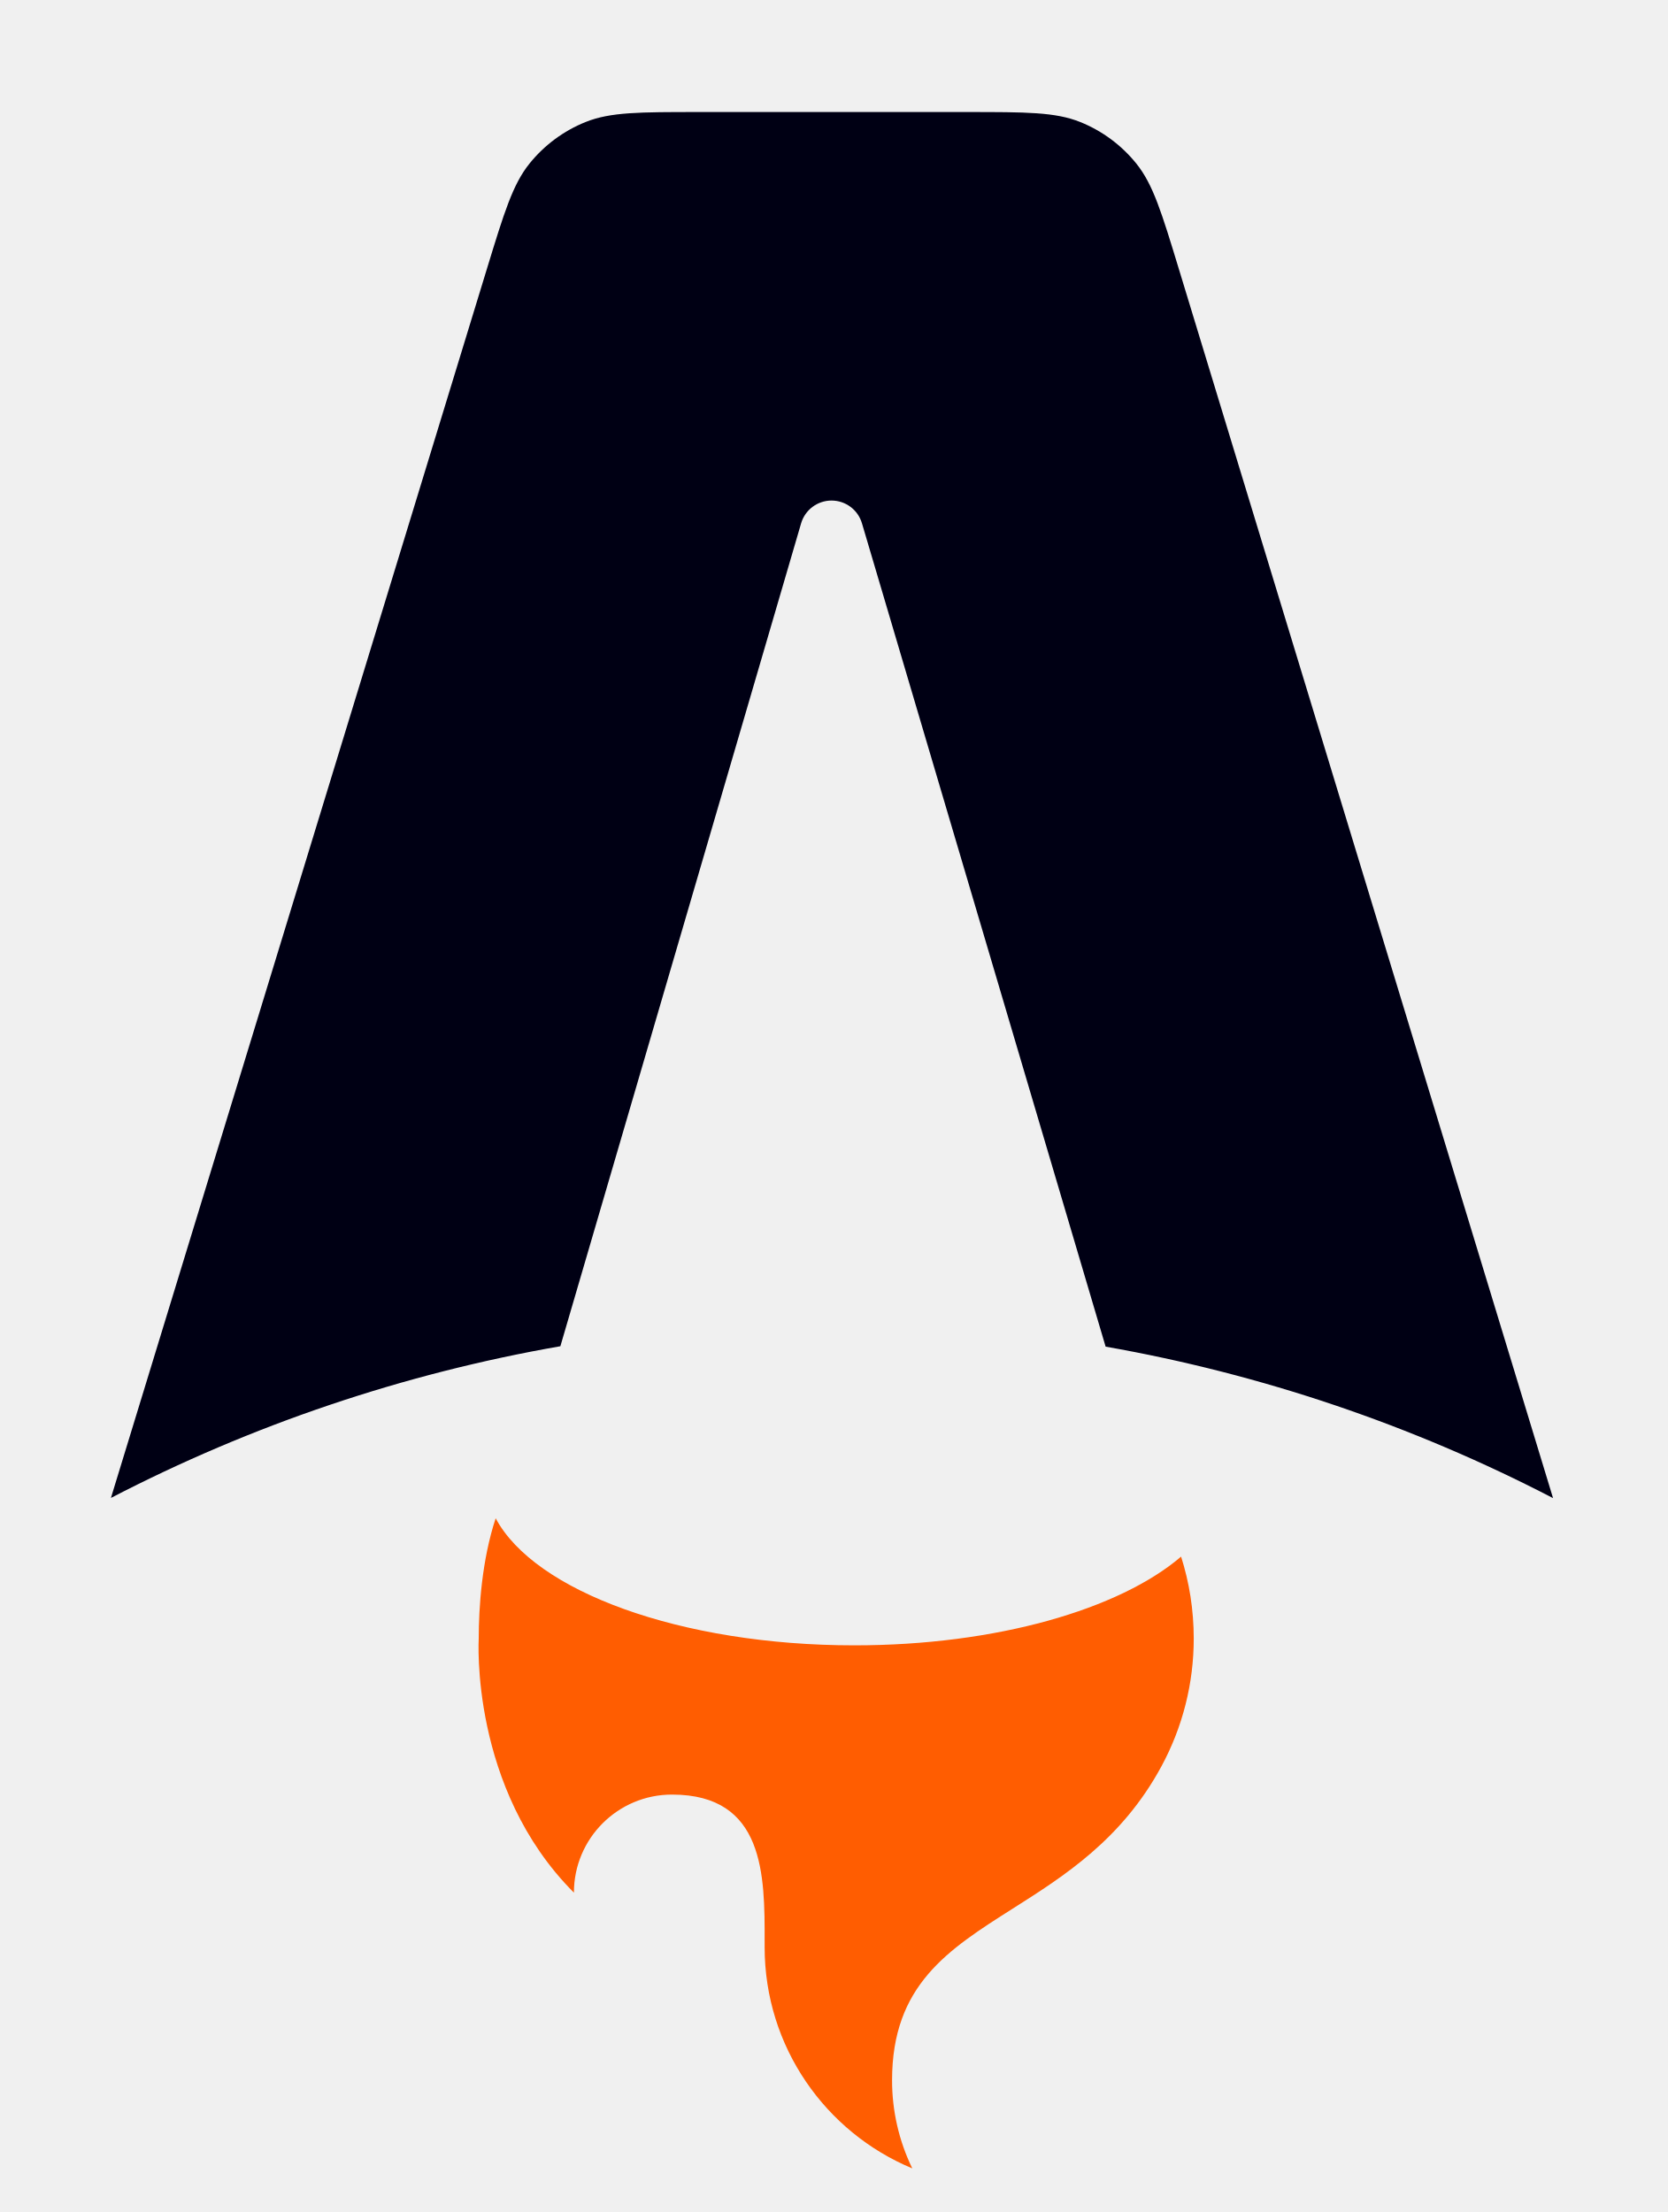
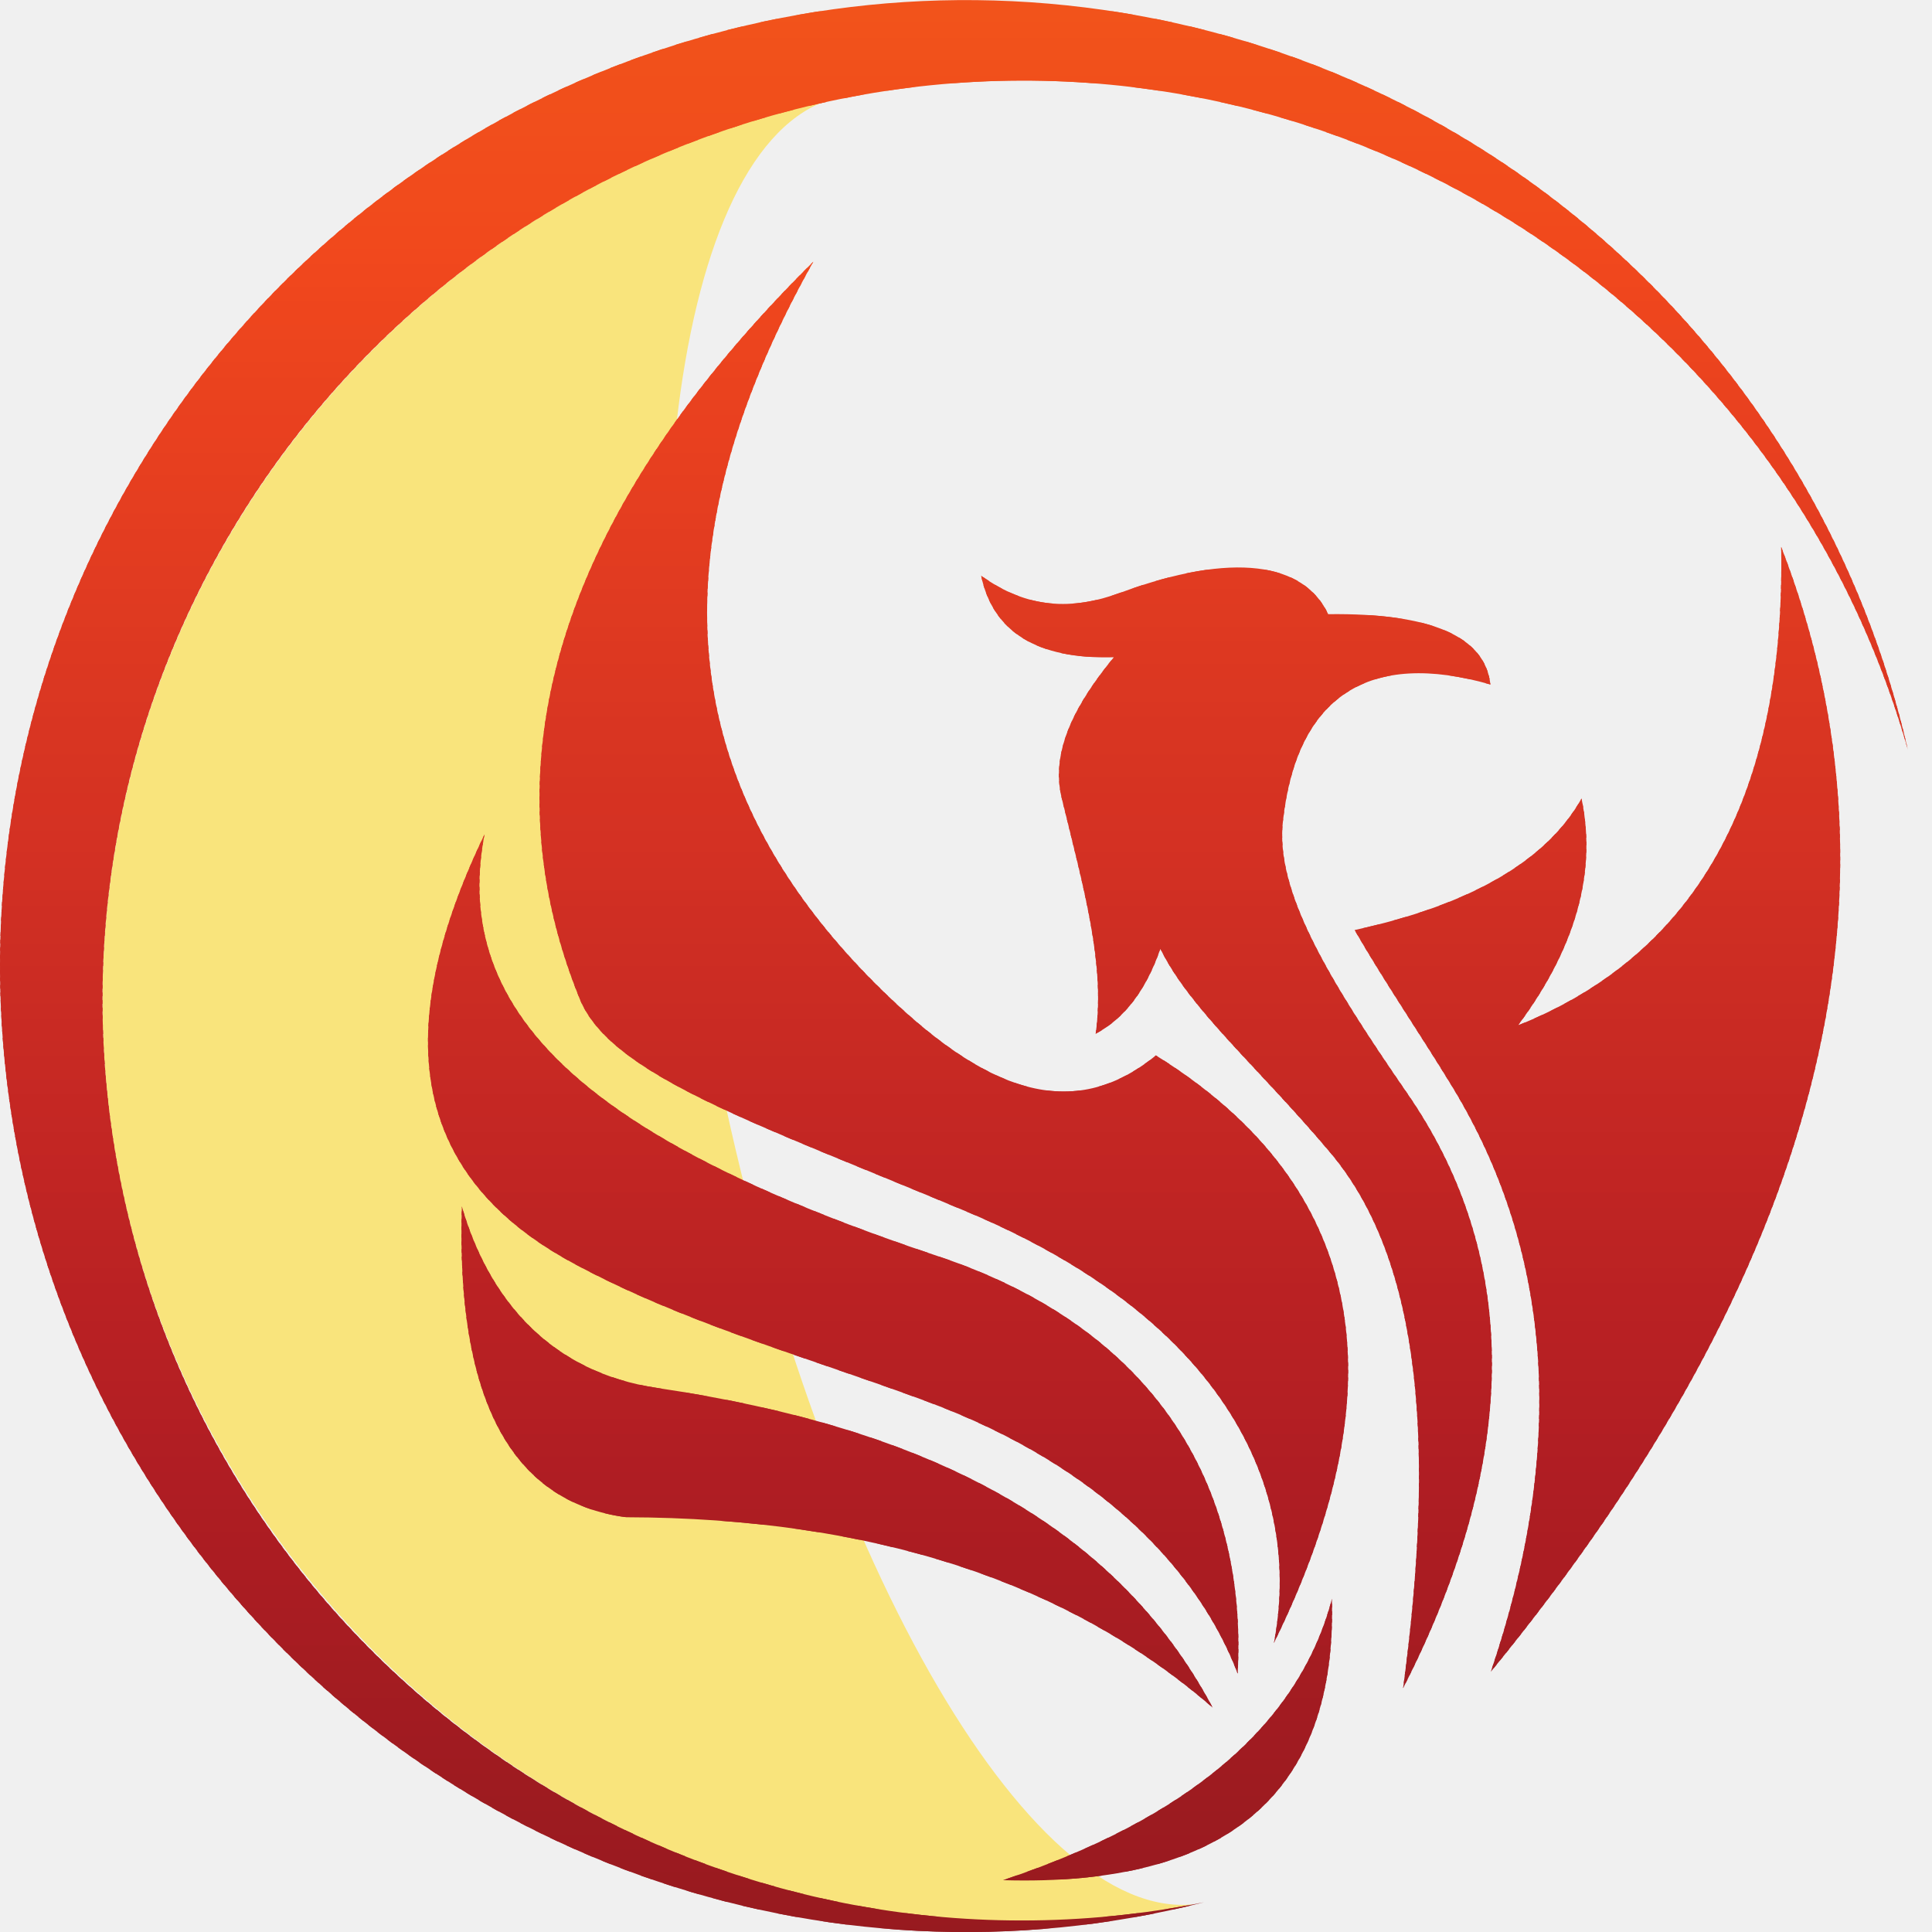
- <svg xmlns="http://www.w3.org/2000/svg" width="193" height="256" fill="none">
-   <style>
-         #flame { fill: #FF5D01; }
-         #a { fill: #000014; }
-         @media (prefers-color-scheme: dark) {
-             #a { fill: #fff; }
-         }
-     </style>
-   <path id="a" fill-rule="evenodd" clip-rule="evenodd" d="M131.496 18.929c1.943 2.413 2.935 5.67 4.917 12.181l43.309 142.27a180.277 180.277 0 00-51.778-17.53L99.746 60.56a3.67 3.67 0 00-7.042.01l-27.857 95.232a180.224 180.224 0 00-52.01 17.557l43.52-142.281c1.989-6.502 2.983-9.752 4.927-12.16a15.999 15.999 0 016.484-4.798c2.872-1.154 6.271-1.154 13.07-1.154h31.085c6.807 0 10.211 0 13.085 1.157a16 16 0 016.488 4.806z" fill="url(#paint0_linear)" />
-   <path id="flame" fill-rule="evenodd" clip-rule="evenodd" d="M136.678 180.151c-7.14 6.105-21.39 10.268-37.804 10.268-20.147 0-37.033-6.272-41.513-14.707-1.602 4.835-1.962 10.367-1.962 13.902 0 0-1.055 17.355 11.016 29.426 0-6.268 5.081-11.349 11.349-11.349 10.743 0 10.731 9.373 10.721 16.977v.679c0 11.542 7.054 21.436 17.086 25.606a23.27 23.27 0 01-2.339-10.2c0-11.008 6.463-15.107 13.973-19.87 5.977-3.79 12.616-8.001 17.192-16.449a31.013 31.013 0 003.744-14.82c0-3.299-.513-6.479-1.463-9.463z" />
+ <svg xmlns="http://www.w3.org/2000/svg" clip-rule="evenodd" fill-rule="evenodd" stroke-linejoin="round" stroke-miterlimit="2" version="1.1" viewBox="0 0 100 100" xml:space="preserve">
+   <g transform="translate(7.0828e-7 24.685)">
+     <path d="m42.706-19.445c-21.734 4.784-37.366 24.222-37.406 46.516 0 26.175 21.499 47.714 47.625 47.714 2.991-0.022 5.973-0.327 8.906-0.91-8.654 0.995-19.704-18.479-24.75-43.618-4.943-24.695-2.456-46.677 5.625-49.702z" fill="#ffdd2d" fill-opacity=".59" fill-rule="nonzero" />
+   </g>
+   <g transform="matrix(.17708 0 0 -.17703 -56.87 171.85)">
+     <clipPath id="a">
+       <path d="m693.52 490.38c37.746 76.773 26.25 134.04-34.5 171.78-24.297-19.754-49.668-11.168-81.563 20.555-58.281 57.961-66.211 126.66-18.562 211.52-72.04-71.355-97.25-144.14-68.305-215.52 9.113-22.461 51.441-36.305 113.4-62.348 71.434-30.031 98.641-77.649 89.528-126zm-101.44 70.594c51.492-19.075 79.762-50.332 90.836-79.559 2.981 55.074-24.246 100.88-87.527 122.02-97.336 32.507-143.14 68.375-132.62 123.34-28.887-60.122-19.649-100.72 25.867-125.34 32.301-17.461 67.593-27.168 103.44-40.449zm-87.848-33.848c71.739-0.195 128.87-18.762 171.4-55.676-28.496 53.469-83.024 81.731-162.46 93.496-30.465 4.516-48.906 25.071-57.02 53.043-1.718-56.176 14.305-86.469 48.082-90.863zm110.08-106.11c65.652-1.914 97.703 25.5 96.152 82.231-9.621-36.606-41.672-64.016-96.152-82.231zm142.6 60.93c96.074 117.43 124.38 227.07 84.875 328.9 1.23-72.25-24.414-118.89-76.926-139.9 16.887 22.641 23.078 44.746 18.567 66.313-10.274-18.223-32.383-31.036-66.329-38.45 9.024-15.632 19.2-30.457 28.516-45.75 30.047-49.328 33.133-106.78 11.297-171.11zm121.91 269.58c-25.711 111.9-116.61 197.1-229.94 215.52-113.33 18.422-226.53-33.606-286.36-131.6-59.832-98.004-54.371-222.46 13.797-314.85 68.172-92.383 185.49-134.31 296.77-106.04-142.94-28.75-282.75 61.667-315.19 203.82-32.434 142.15 54.32 284.26 195.59 320.37 141.26 36.109 285.57-46.93 325.33-187.22zm-218.5-58.195c-4.18-12.098-10.488-20.375-18.906-24.84 2.851 20.242-3.469 42.324-9.942 68.961-3.457 14.199 4.747 28.32 15.243 41.117-22.41-0.605-35.34 7.348-38.789 23.871 13.496-9.75 26.593-10.195 40.781-4.972 32.93 12.105 53.586 8.765 60.676-6.301 30.066 0.367 45.867-6.484 47.41-20.559-35.242 10.133-56.649-3.09-60.664-40.121-2.196-20.203 12.98-45.492 36.465-79.574 34.211-49.652 31.886-108.83-1.317-173.75 9.278 69.355 5.86 124.28-21.222 156.49-21.122 25.129-41.004 41.832-49.735 59.68z" />
+     </clipPath>
+     <g clip-path="url(#a)">
+       <path d="m302.7 385.81v21.14h578.59v-21.14h-578.59" fill="#971a1f" />
+       <path d="m302.7 405.85v3.308h578.59v-3.308h-578.59" fill="#971a1f" />
+       <path d="m302.7 408.06v3.308h578.59v-3.308h-578.59" fill="#981a1f" />
+       <path d="m302.7 410.27v3.308h578.59v-3.308h-578.59" fill="#981a1f" />
+       <path d="m302.7 412.47v3.308h578.59v-3.308h-578.59" fill="#991a1f" />
+       <path d="m302.7 414.68v3.308h578.59v-3.308h-578.59" fill="#991a1f" />
+       <path d="m302.7 416.89v3.308h578.59v-3.308h-578.59" fill="#991a1f" />
+       <path d="m302.7 419.09v3.308h578.59v-3.308h-578.59" fill="#9a1a1f" />
+       <path d="m302.7 421.3v3.301h578.59v-3.301h-578.59" fill="#9a1a1f" />
+       <path d="m302.7 423.51v3.308h578.59v-3.308h-578.59" fill="#9b1a20" />
+       <path d="m302.7 425.72v3.301h578.59v-3.301h-578.59" fill="#9b1a20" />
+       <path d="m302.7 427.91v3.32h578.59v-3.32h-578.59" fill="#9b1a20" />
+       <path d="m302.7 430.12v3.313h578.59v-3.313h-578.59" fill="#9c1a20" />
+       <path d="m302.7 432.32v3.313h578.59v-3.313h-578.59" fill="#9c1a20" />
+       <path d="m302.7 434.53v3.313h578.59v-3.313h-578.59" fill="#9c1b20" />
+       <path d="m302.7 436.74v3.313h578.59v-3.313h-578.59" fill="#9c1b20" />
+       <path d="m302.7 438.94v3.313h578.59v-3.313h-578.59" fill="#9c1b20" />
+       <path d="m302.7 441.15v3.313h578.59v-3.313h-578.59" fill="#9d1b20" />
+       <path d="m302.7 443.36v3.313h578.59v-3.313h-578.59" fill="#9d1b20" />
+       <path d="m302.7 445.57v3.313h578.59v-3.313h-578.59" fill="#9e1b20" />
+       <path d="m302.7 447.77v3.313h578.59v-3.313h-578.59" fill="#9e1b20" />
+       <path d="m302.7 449.98v3.313h578.59v-3.313h-578.59" fill="#9e1b20" />
+       <path d="m302.7 452.19v3.308h578.59v-3.308h-578.59" fill="#9f1b20" />
+       <path d="m302.7 454.4v3.308h578.59v-3.308h-578.59" fill="#9f1b20" />
+       <path d="m302.7 456.6v3.308h578.59v-3.308h-578.59" fill="#a01b21" />
+       <path d="m302.7 458.81v3.308h578.59v-3.308h-578.59" fill="#a01b21" />
+       <path d="m302.7 461.02v3.308h578.59v-3.308h-578.59" fill="#a01b21" />
+       <path d="m302.7 463.22v3.308h578.59v-3.308h-578.59" fill="#a11b21" />
+       <path d="m302.7 465.43v3.308h578.59v-3.308h-578.59" fill="#a11b21" />
+       <path d="m302.7 467.63v3.309h578.59v-3.309h-578.59" fill="#a21b21" />
+       <path d="m302.7 469.84v3.301h578.59v-3.301h-578.59" fill="#a21b21" />
+       <path d="m302.7 472.04v3.309h578.59v-3.309h-578.59" fill="#a21b21" />
+       <path d="m302.7 474.26v3.301h578.59v-3.301h-578.59" fill="#a31c21" />
+       <path d="m302.7 476.45v3.313h578.59v-3.313h-578.59" fill="#a31c21" />
+       <path d="m302.7 478.66v3.313h578.59v-3.313h-578.59" fill="#a41c21" />
+       <path d="m302.7 480.87v3.313h578.59v-3.313h-578.59" fill="#a41c21" />
+       <path d="m302.7 483.07v3.313h578.59v-3.313h-578.59" fill="#a41c21" />
+       <path d="m302.7 485.28v3.313h578.59v-3.313h-578.59" fill="#a51c21" />
+       <path d="m302.7 487.49v3.313h578.59v-3.313h-578.59" fill="#a51c21" />
+       <path d="m302.7 489.7v3.313h578.59v-3.313h-578.59" fill="#a71c22" />
+       <path d="m302.7 491.9v3.313h578.59v-3.313h-578.59" fill="#a71c22" />
+       <path d="m302.7 494.11v3.313h578.59v-3.313h-578.59" fill="#a71c22" />
+       <path d="m302.7 496.32v3.313h578.59v-3.313h-578.59" fill="#a81c22" />
+       <path d="m302.7 498.52v3.313h578.59v-3.313h-578.59" fill="#a81c22" />
+       <path d="m302.7 500.73v3.313h578.59v-3.313h-578.59" fill="#a91c22" />
+       <path d="m302.7 502.94v3.3h578.59v-3.3h-578.59" fill="#a91c22" />
+       <path d="m302.7 505.14v3.312h578.59v-3.312h-578.59" fill="#a91c22" />
+       <path d="m302.7 507.36v3.297h578.59v-3.297h-578.59" fill="#aa1c22" />
+       <path d="m302.7 509.56v3.308h578.59v-3.308h-578.59" fill="#aa1c22" />
+       <path d="m302.7 511.77v3.296h578.59v-3.308l-578.59 0.012" fill="#ab1c22" />
+       <path d="m302.7 513.96v3.308h578.59v-3.308h-578.59" fill="#ab1c22" />
+       <path d="m302.7 516.17v3.308h578.59v-3.308h-578.59" fill="#ab1c22" />
+       <path d="m302.7 518.38v3.309h578.59v-3.309h-578.59" fill="#ac1c22" />
+       <path d="m302.7 520.59v3.309h578.59v-3.309h-578.59" fill="#ac1c22" />
+       <path d="m302.7 522.79v3.312h578.59v-3.312h-578.59" fill="#ad1d22" />
+       <path d="m302.7 525v3.313h578.59v-3.313h-578.59" fill="#ad1d22" />
+       <path d="m302.7 527.21v3.313h578.59v-3.313h-578.59" fill="#ad1d22" />
+       <path d="m302.7 529.41v3.313h578.59v-3.313h-578.59" fill="#ae1d23" />
+       <path d="m302.7 531.62v3.313h578.59v-3.313h-578.59" fill="#ae1d23" />
+       <path d="m302.7 533.83v3.313h578.59v-3.313h-578.59" fill="#af1d23" />
+       <path d="m302.7 536.04v3.313h578.59v-3.313h-578.59" fill="#af1d23" />
+       <path d="m302.7 538.24v3.313h578.59v-3.313h-578.59" fill="#af1d23" />
+       <path d="m302.7 540.45v3.313h578.59v-3.313h-578.59" fill="#b01d23" />
+       <path d="m302.7 542.66v3.313h578.59v-3.313h-578.59" fill="#b01d23" />
+       <path d="m302.7 544.86v3.313h578.59v-3.313h-578.59" fill="#b11e23" />
+       <path d="m302.7 547.07v3.313h578.59v-3.313h-578.59" fill="#b11e23" />
+       <path d="m302.7 549.27v3.308h578.59v-3.308h-578.59" fill="#b11e23" />
+       <path d="m302.7 551.48v3.301h578.59v-3.301h-578.59" fill="#b31e23" />
+       <path d="m302.7 553.68v3.308h578.59v-3.308h-578.59" fill="#b31e23" />
+       <path d="m302.7 555.9v3.301h578.59v-3.301h-578.59" fill="#b41f23" />
+       <path d="m302.7 558.1v3.308h578.59v-3.308h-578.59" fill="#b41f23" />
+       <path d="m302.7 560.3v3.308h578.59v-3.308h-578.59" fill="#b41f23" />
+       <path d="m302.7 562.51v3.308h578.59v-3.308h-578.59" fill="#b51f23" />
+       <path d="m302.7 564.72v3.308h578.59v-3.308h-578.59" fill="#b51f23" />
+       <path d="m302.7 566.93v3.308h578.59v-3.308h-578.59" fill="#b62023" />
+       <path d="m302.7 569.13v3.308h578.59v-3.308h-578.59" fill="#b62023" />
+       <path d="m302.7 571.34v3.308h578.59v-3.308h-578.59" fill="#b62023" />
+       <path d="m302.7 573.55v3.308h578.59v-3.308h-578.59" fill="#b72023" />
+       <path d="m302.7 575.75v3.309h578.59v-3.309h-578.59" fill="#b72023" />
+       <path d="m302.7 577.96v3.309h578.59v-3.309h-578.59" fill="#b82023" />
+       <path d="m302.7 580.17v3.309h578.59v-3.309h-578.59" fill="#b82023" />
+       <path d="m302.7 582.37v3.313h578.59v-3.313h-578.59" fill="#b82023" />
+       <path d="m302.7 584.58v3.313h578.59v-3.313h-578.59" fill="#b92123" />
+       <path d="m302.7 586.78v3.313h578.59v-3.313h-578.59" fill="#b92123" />
+       <path d="m302.7 588.99v3.305h578.59v-3.305h-578.59" fill="#ba2123" />
+       <path d="m302.7 591.2v3.313h578.59v-3.313h-578.59" fill="#ba2123" />
+       <path d="m302.7 593.41v3.309h578.59v-3.309h-578.59" fill="#ba2123" />
+       <path d="m302.7 595.61v3.313h578.59v-3.313h-578.59" fill="#bb2223" />
+       <path d="m302.7 597.82v3.313h578.59v-3.313h-578.59" fill="#bb2223" />
+       <path d="m302.7 600.02v3.305h578.59v-3.305h-578.59" fill="#bc2323" />
+       <path d="m302.7 602.23v3.316h578.59v-3.316h-578.59" fill="#bc2323" />
+       <path d="m302.7 604.44v3.304h578.59v-3.304h-578.59" fill="#bc2323" />
+       <path d="m302.7 606.64v3.308h578.59v-3.308h-578.59" fill="#bd2323" />
+       <path d="m302.7 608.85v3.308h578.59v-3.308h-578.59" fill="#bd2323" />
+       <path d="m302.7 611.06v3.308h578.59v-3.308h-578.59" fill="#be2423" />
+       <path d="m302.7 613.26v3.308h578.59v-3.308h-578.59" fill="#be2423" />
+       <path d="m302.7 615.47v3.308h578.59v-3.308h-578.59" fill="#be2423" />
+       <path d="m302.7 617.68v3.308h578.59v-3.308h-578.59" fill="#bf2423" />
+       <path d="m302.7 619.88v3.312h578.59v-3.312h-578.59" fill="#bf2423" />
+       <path d="m302.7 622.09v3.305h578.59v-3.305h-578.59" fill="#c12523" />
+       <path d="m302.7 624.29v3.312h578.59v-3.312h-578.59" fill="#c12523" />
+       <path d="m302.7 626.5v3.305h578.59v-3.305h-578.59" fill="#c12523" />
+       <path d="m302.7 628.71v3.309h578.59v-3.309h-578.59" fill="#c22524" />
+       <path d="m302.7 630.91v3.309h578.59v-3.309h-578.59" fill="#c22524" />
+       <path d="m302.7 633.12v3.309h578.59v-3.309h-578.59" fill="#c32623" />
+       <path d="m302.7 635.33v3.309h578.59v-3.309h-578.59" fill="#c32623" />
+       <path d="m302.7 637.54v3.309h578.59v-3.309h-578.59" fill="#c32623" />
+       <path d="m302.7 639.74v3.309h578.59v-3.309h-578.59" fill="#c42724" />
+       <path d="m302.7 641.94v3.313h578.59v-3.313h-578.59" fill="#c42724" />
+       <path d="m302.7 644.16v3.305h578.59v-3.305h-578.59" fill="#c52723" />
+       <path d="m302.7 646.36v3.313h578.59v-3.313h-578.59" fill="#c52723" />
+       <path d="m302.7 648.57v3.305h578.59v-3.305h-578.59" fill="#c52723" />
+       <path d="m302.7 650.77v3.312h578.59v-3.312h-578.59" fill="#c62824" />
+       <path d="m302.7 652.98v3.309h578.59v-3.309h-578.59" fill="#c62824" />
+       <path d="m302.7 655.19v3.308h578.59v-3.308h-578.59" fill="#c72923" />
+       <path d="m302.7 657.4v3.308h578.59v-3.308h-578.59" fill="#c72923" />
+       <path d="m302.7 659.6v3.304h578.59v-3.304h-578.59" fill="#c72923" />
+       <path d="m302.7 661.81v3.308h578.59v-3.308h-578.59" fill="#c82a23" />
+       <path d="m302.7 664.02v3.304h578.59v-3.304h-578.59" fill="#c82a23" />
+       <path d="m302.7 666.22v3.316h578.59v-3.316h-578.59" fill="#c92a23" />
+       <path d="m302.7 668.42v3.312h578.59v-3.312h-578.59" fill="#c92a23" />
+       <path d="m302.7 670.63v3.312h578.59v-3.312h-578.59" fill="#c92a23" />
+       <path d="m302.7 672.84v3.312h578.59v-3.312h-578.59" fill="#ca2b23" />
+       <path d="m302.7 675.04v3.312h578.59v-3.312h-578.59" fill="#ca2b23" />
+       <path d="m302.7 677.25v3.313h578.59v-3.313h-578.59" fill="#cb2c23" />
+       <path d="m302.7 679.46v3.313h578.59v-3.313h-578.59" fill="#cb2c23" />
+       <path d="m302.7 681.66v3.309h578.59v-3.309h-578.59" fill="#cb2c23" />
+       <path d="m302.7 683.87v3.309h578.59v-3.309h-578.59" fill="#cc2c23" />
+       <path d="m302.7 686.08v3.309h578.59v-3.309h-578.59" fill="#cc2c23" />
+       <path d="m302.7 688.28v3.313h578.59v-3.313h-578.59" fill="#cd2d23" />
+       <path d="m302.7 690.49v3.313h578.59v-3.313h-578.59" fill="#cd2d23" />
+       <path d="m302.7 692.7v3.313h578.59v-3.313h-578.59" fill="#cd2d23" />
+       <path d="m302.7 694.9v3.313h578.59v-3.313h-578.59" fill="#ce2e23" />
+       <path d="m302.7 697.11v3.313h578.59v-3.313h-578.59" fill="#ce2e23" />
+       <path d="m302.7 699.32v3.313h578.59v-3.313h-578.59" fill="#cf2e23" />
+       <path d="m302.7 701.52v3.313h578.59v-3.313h-578.59" fill="#cf2e23" />
+       <path d="m302.7 703.73v3.305h578.59v-3.305h-578.59" fill="#cf2e23" />
+       <path d="m302.7 705.93v3.308h578.59v-3.308h-578.59" fill="#d02f23" />
+       <path d="m302.7 708.14v3.304h578.59v-3.304h-578.59" fill="#d02f23" />
+       <path d="m302.7 710.35v3.308h578.59v-3.308h-578.59" fill="#d23023" />
+       <path d="m302.7 712.56v3.308h578.59v-3.308h-578.59" fill="#d23023" />
+       <path d="m302.7 714.76v3.308h578.59v-3.308h-578.59" fill="#d23023" />
+       <path d="m302.7 716.97v3.308h578.59v-3.308h-578.59" fill="#d33023" />
+       <path d="m302.7 719.18v3.308h578.59v-3.308h-578.59" fill="#d33023" />
+       <path d="m302.7 721.38v3.308h578.59v-3.308h-578.59" fill="#d43123" />
+       <path d="m302.7 723.59v3.305h578.59v-3.305h-578.59" fill="#d43123" />
+       <path d="m302.7 725.8v3.308h578.59v-3.308h-578.59" fill="#d43123" />
+       <path d="m302.7 728v3.309h578.59v-3.309h-578.59" fill="#d53223" />
+       <path d="m302.7 730.21v3.305h578.59v-3.305h-578.59" fill="#d53223" />
+       <path d="m302.7 732.41v3.313h578.59v-3.313h-578.59" fill="#d63222" />
+       <path d="m302.7 734.62v3.313h578.59v-3.313h-578.59" fill="#d63222" />
+       <path d="m302.7 736.82v3.313h578.59v-3.313h-578.59" fill="#d63222" />
+       <path d="m302.7 739.03v3.313h578.59v-3.313h-578.59" fill="#d63322" />
+       <path d="m302.7 741.24v3.309h578.59v-3.309h-578.59" fill="#d63322" />
+       <path d="m302.7 743.44v3.313h578.59v-3.313h-578.59" fill="#d73422" />
+       <path d="m302.7 745.65v3.309h578.59v-3.309h-578.59" fill="#d73422" />
+       <path d="m302.7 747.86v3.313h578.59v-3.313h-578.59" fill="#d73422" />
+       <path d="m302.7 750.06v3.312h578.59v-3.312h-578.59" fill="#d83522" />
+       <path d="m302.7 752.27v3.312h578.59v-3.312h-578.59" fill="#d83522" />
+       <path d="m302.7 754.48v3.312h578.59v-3.312h-578.59" fill="#d93522" />
+       <path d="m302.7 756.68v3.312h578.59v-3.312h-578.59" fill="#d93522" />
+       <path d="m302.7 758.89v3.312h578.59v-3.312h-578.59" fill="#d93522" />
+       <path d="m302.7 761.1v3.312h578.59v-3.312h-578.59" fill="#da3622" />
+       <path d="m302.7 763.3v3.304h578.59v-3.304h-578.59" fill="#da3622" />
+       <path d="m302.7 765.51v3.316h578.59v-3.316h-578.59" fill="#db3722" />
+       <path d="m302.7 767.72v3.304h578.59v-3.304h-578.59" fill="#db3722" />
+       <path d="m302.7 769.92v3.316h578.59v-3.316h-578.59" fill="#db3722" />
+       <path d="m302.7 772.13v3.309h578.59v-3.309h-578.59" fill="#dc3721" />
+       <path d="m302.7 774.34v3.309h578.59v-3.309h-578.59" fill="#dc3721" />
+       <path d="m302.7 776.54v3.312h578.59v-3.312h-578.59" fill="#dd3821" />
+       <path d="m302.7 778.75v3.313h578.59v-3.313h-578.59" fill="#dd3821" />
+       <path d="m302.7 780.96v3.313h578.59v-3.313h-578.59" fill="#dd3821" />
+       <path d="m302.7 783.16v3.305h578.59v-3.305h-578.59" fill="#de3921" />
+       <path d="m302.7 785.37v3.305h578.59v-3.305h-578.59" fill="#de3921" />
+       <path d="m302.7 787.57v3.309h578.59v-3.309h-578.59" fill="#df3a21" />
+       <path d="m302.7 789.78v3.305h578.59v-3.305h-578.59" fill="#df3a21" />
+       <path d="m302.7 791.99v3.309h578.59v-3.309h-578.59" fill="#df3a21" />
+       <path d="m302.7 794.2v3.309h578.59v-3.309h-578.59" fill="#e03a21" />
+       <path d="m302.7 796.4v3.309h578.59v-3.309h-578.59" fill="#e03a21" />
+       <path d="m302.7 798.61v3.309h578.59v-3.309h-578.59" fill="#e13b21" />
+       <path d="m302.7 800.82v3.309h578.59v-3.309h-578.59" fill="#e13b21" />
+       <path d="m302.7 803.02v3.309h578.59v-3.309h-578.59" fill="#e13b21" />
+       <path d="m302.7 805.23v3.305h578.59v-3.305h-578.59" fill="#e23c20" />
+       <path d="m302.7 807.44v3.308h578.59v-3.308h-578.59" fill="#e23c20" />
+       <path d="m302.7 809.64v3.308h578.59v-3.308h-578.59" fill="#e33c20" />
+       <path d="m302.7 811.85v3.308h578.59v-3.308h-578.59" fill="#e33c20" />
+       <path d="m302.7 814.06v3.308h578.59v-3.308h-578.59" fill="#e33c20" />
+       <path d="m302.7 816.26v3.308h578.59v-3.308h-578.59" fill="#e43d20" />
+       <path d="m302.7 818.47v3.308h578.59v-3.308h-578.59" fill="#e43d20" />
+       <path d="m302.7 820.68v3.308h578.59v-3.308h-578.59" fill="#e53e20" />
+       <path d="m302.7 822.88v3.308h578.59v-3.308h-578.59" fill="#e53e20" />
+       <path d="m302.7 825.09v3.308h578.59v-3.308h-578.59" fill="#e53e20" />
+       <path d="m302.7 827.3v3.305h578.59v-3.305h-578.59" fill="#e63e1f" />
+       <path d="m302.7 829.5v3.305h578.59v-3.305h-578.59" fill="#e63e1f" />
+       <path d="m302.7 831.7v3.313h578.59v-3.313h-578.59" fill="#e73f1f" />
+       <path d="m302.7 833.91v3.313h578.59v-3.313h-578.59" fill="#e73f1f" />
+       <path d="m302.7 836.12v3.313h578.59v-3.313h-578.59" fill="#e73f1f" />
+       <path d="m302.7 838.32v3.313h578.59v-3.313h-578.59" fill="#e8401f" />
+       <path d="m302.7 840.53v3.313h578.59v-3.313h-578.59" fill="#e8401f" />
+       <path d="m302.7 842.74v3.313h578.59v-3.313h-578.59" fill="#e9401f" />
+       <path d="m302.7 844.94v3.309h578.59v-3.309h-578.59" fill="#e9401f" />
+       <path d="m302.7 847.15v3.313h578.59v-3.313h-578.59" fill="#e9401f" />
+       <path d="m302.7 849.36v3.309h578.59v-3.309h-578.59" fill="#e9411f" />
+       <path d="m302.7 851.56v3.312h578.59v-3.312h-578.59" fill="#e9411f" />
+       <path d="m302.7 853.77v3.308h578.59v-3.308h-578.59" fill="#ea421e" />
+       <path d="m302.7 855.98v3.308h578.59v-3.308h-578.59" fill="#ea421e" />
+       <path d="m302.7 858.18v3.308h578.59v-3.308h-578.59" fill="#ea421e" />
+       <path d="m302.7 860.39v3.308h578.59v-3.308h-578.59" fill="#eb431e" />
+       <path d="m302.7 862.6v3.308h578.59v-3.308h-578.59" fill="#eb431e" />
+       <path d="m302.7 864.8v3.312h578.59v-3.312h-578.59" fill="#ec441e" />
+       <path d="m302.7 867.01v3.308h578.59v-3.308h-578.59" fill="#ec441e" />
+       <path d="m302.7 869.22v3.312h578.59v-3.312h-578.59" fill="#ec441e" />
+       <path d="m302.7 871.43v3.304h578.59v-3.304h-578.59" fill="#ed451e" />
+       <path d="m302.7 873.63v3.309h578.59v-3.309h-578.59" fill="#ed451e" />
+       <path d="m302.7 875.84v3.309h578.59v-3.309h-578.59" fill="#ee451d" />
+       <path d="m302.7 878.04v3.309h578.59v-3.309h-578.59" fill="#ee451d" />
+       <path d="m302.7 880.25v3.309h578.59v-3.309h-578.59" fill="#ee451d" />
+       <path d="m302.7 882.46v3.305h578.59v-3.305h-578.59" fill="#ef461d" />
+       <path d="m302.7 884.66v3.309h578.59v-3.309h-578.59" fill="#ef461d" />
+       <path d="m302.7 886.87v3.305h578.59v-3.305h-578.59" fill="#f0471d" />
+       <path d="m302.7 889.08v3.309h578.59v-3.309h-578.59" fill="#f0471d" />
+       <path d="m302.7 891.28v3.313h578.59v-3.313h-578.59" fill="#f0471d" />
+       <path d="m302.7 893.49v3.305h578.59v-3.305h-578.59" fill="#f1481d" />
+       <path d="m302.7 895.69v3.313h578.59v-3.313h-578.59" fill="#f1481d" />
+       <path d="m302.7 897.9v3.313h578.59v-3.313h-578.59" fill="#f1491c" />
+       <path d="m302.7 900.1v3.313h578.59v-3.313h-578.59" fill="#f1491c" />
+       <path d="m302.7 902.31v3.312h578.59v-3.312h-578.59" fill="#f1491c" />
+       <path d="m302.7 904.52v3.308h578.59v-3.308h-578.59" fill="#f14a1c" />
+       <path d="m302.7 906.73v3.309h578.59v-3.309h-578.59" fill="#f14a1c" />
+       <path d="m302.7 908.94v3.304h578.59v-3.304h-578.59" fill="#f14b1c" />
+       <path d="m302.7 911.14v3.316h578.59v-3.316h-578.59" fill="#f14b1c" />
+       <path d="m302.7 913.34v3.312h578.59v-3.312h-578.59" fill="#f14b1c" />
+       <path d="m302.7 915.55v3.312h578.59v-3.312h-578.59" fill="#f14b1c" />
+       <path d="m302.7 917.76v3.312h578.59v-3.312h-578.59" fill="#f14b1c" />
+       <path d="m302.7 919.96v3.312h578.59v-3.312h-578.59" fill="#f14c1c" />
+       <path d="m302.7 922.17v3.312h578.59v-3.312h-578.59" fill="#f14c1c" />
+       <path d="m302.7 924.38v3.312h578.59v-3.312h-578.59" fill="#f14c1c" />
+       <path d="m302.7 926.59v3.309h578.59v-3.309h-578.59" fill="#f14d1c" />
+       <path d="m302.7 928.79v3.313h578.59v-3.313h-578.59" fill="#f14d1c" />
+       <path d="m302.7 931v3.309h578.59v-3.309h-578.59" fill="#f14e1c" />
+       <path d="m302.7 933.2v3.313h578.59v-3.313h-578.59" fill="#f14e1c" />
+       <path d="m302.7 935.41v3.313h578.59v-3.313h-578.59" fill="#f14e1c" />
+       <path d="m302.7 937.62v3.313h578.59v-3.313h-578.59" fill="#f14f1b" />
+       <path d="m302.7 939.82v3.313h578.59v-3.313h-578.59" fill="#f14f1b" />
+       <path d="m302.7 942.03v3.313h578.59v-3.313h-578.59" fill="#f14f1b" />
+       <path d="m302.7 944.24v3.313h578.59v-3.313h-578.59" fill="#f14f1b" />
+       <path d="m302.7 946.44v3.313h578.59v-3.313h-578.59" fill="#f14f1b" />
+       <path d="m302.7 948.65v3.313h578.59v-3.313h-578.59" fill="#f1501b" />
+       <path d="m302.7 950.86v3.309h578.59v-3.309h-578.59" fill="#f1501b" />
+       <path d="m302.7 953.07v3.305h578.59v-3.305h-578.59" fill="#f1511b" />
+       <path d="m302.7 955.27v3.308h578.59v-3.308h-578.59" fill="#f1511b" />
+       <path d="m302.7 957.48v3.308h578.59v-3.308h-578.59" fill="#f1511b" />
+       <path d="m302.7 959.68v3.308h578.59v-3.308h-578.59" fill="#f2521b" />
+       <path d="m302.7 961.89v3.308h578.59v-3.308h-578.59" fill="#f2521b" />
+       <path d="m302.7 964.1v3.308h578.59v-3.308h-578.59" fill="#f2531b" />
+       <path d="m302.7 966.3v19.164h578.59v-19.164h-578.59" fill="#f2531b" />
+     </g>
+   </g>
</svg>
